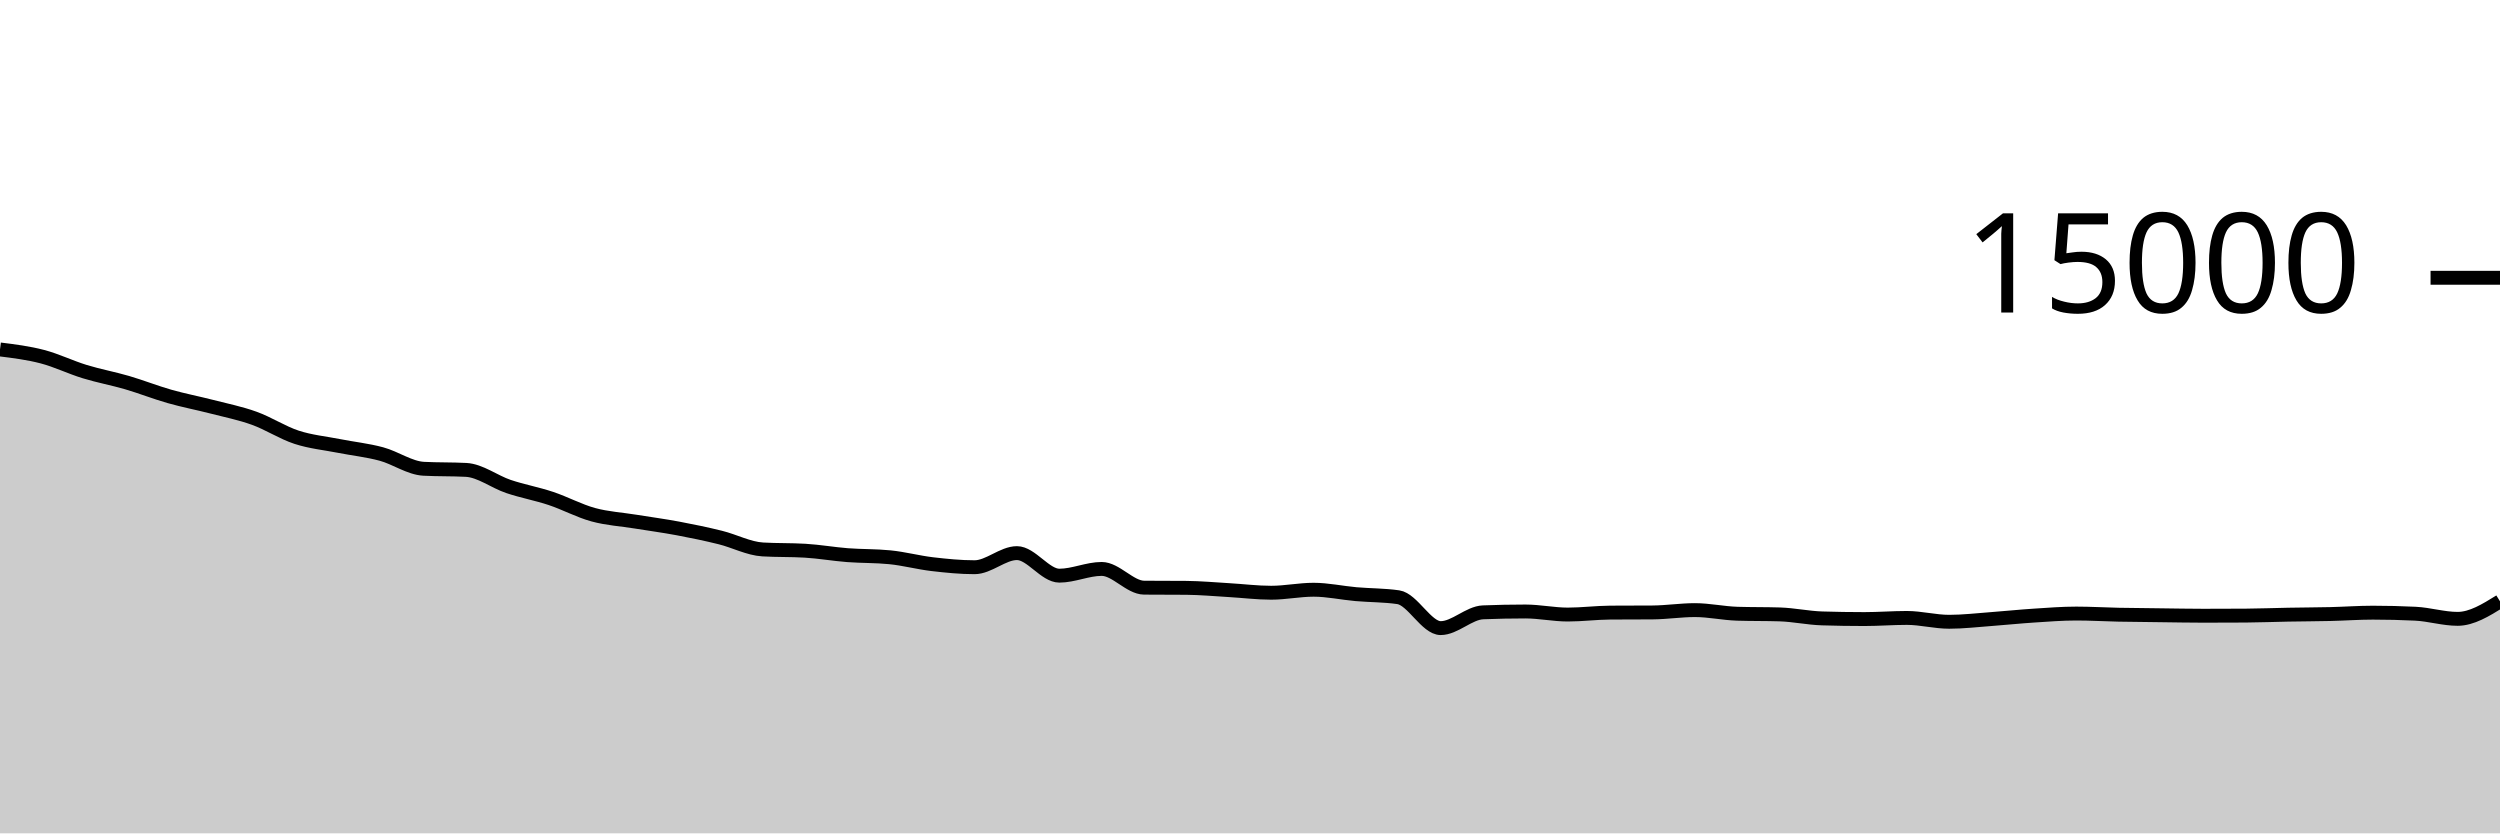
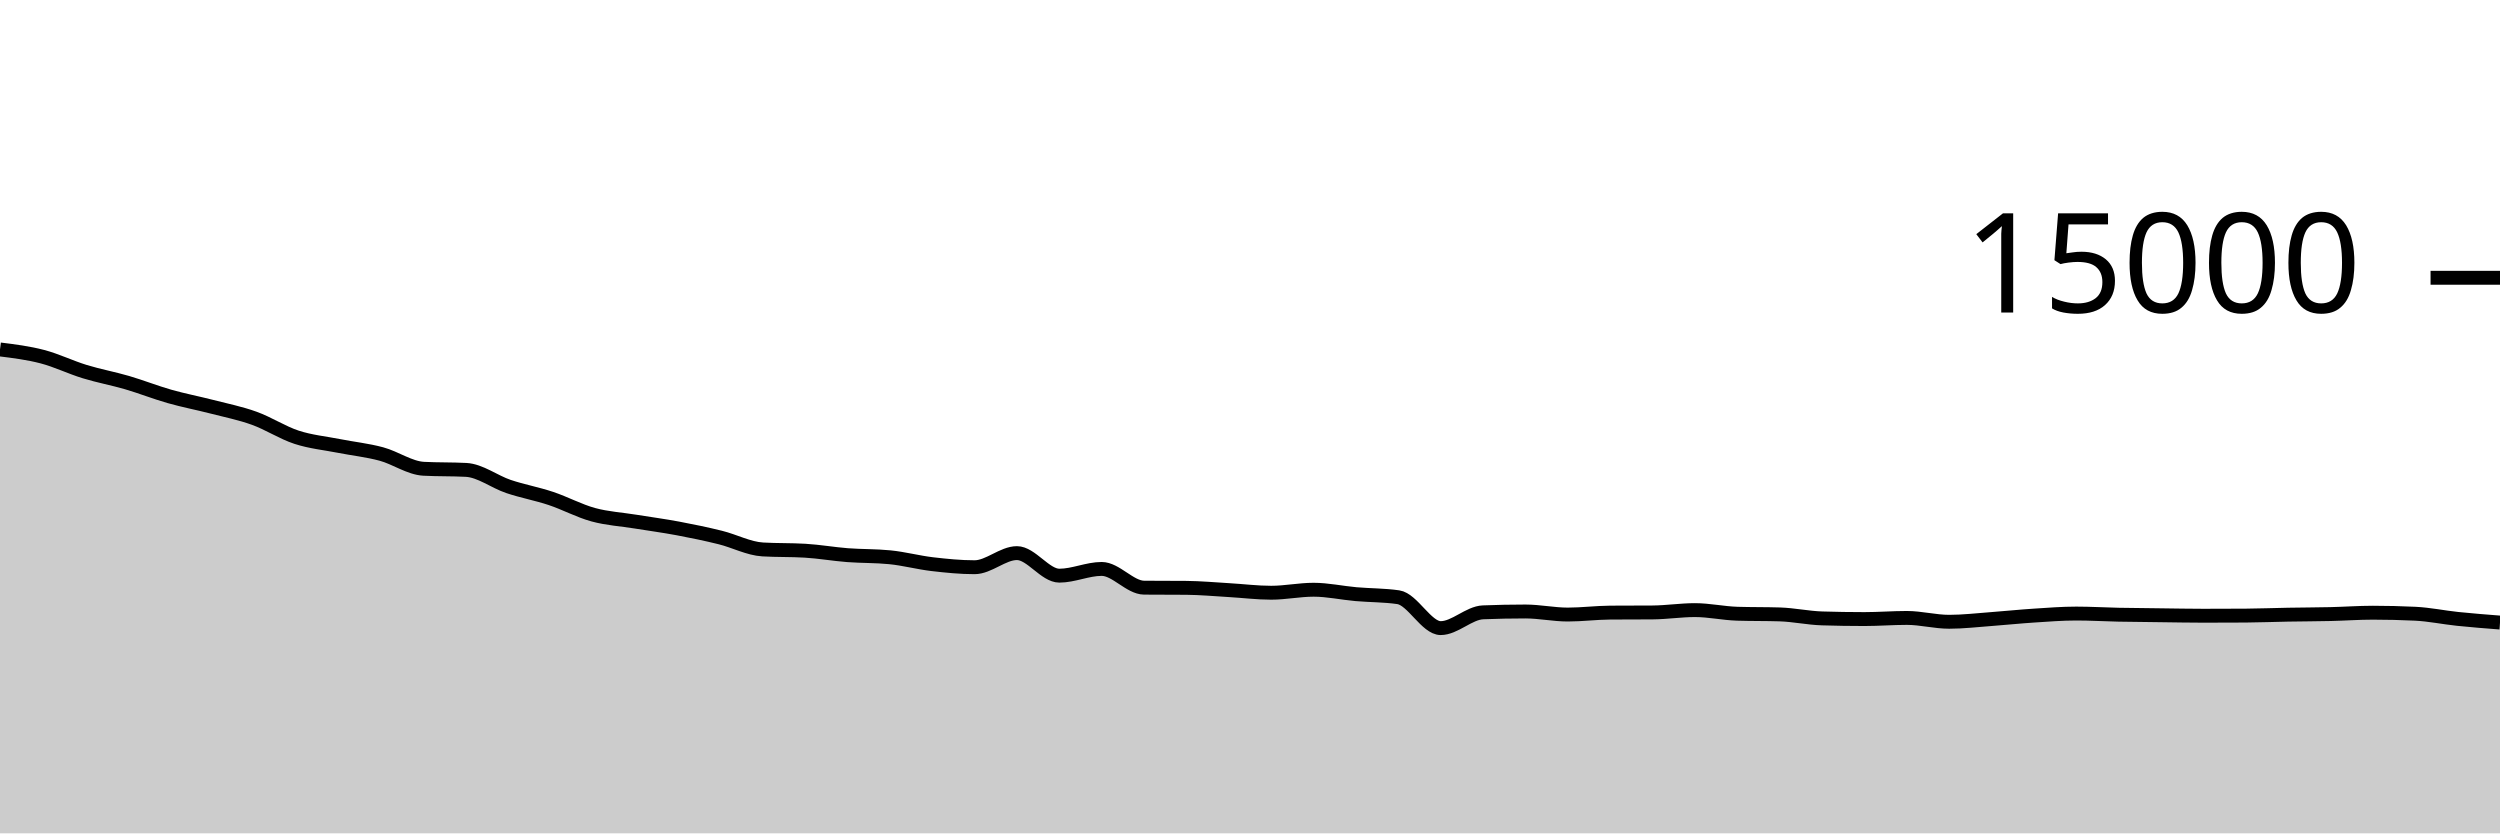
<svg xmlns="http://www.w3.org/2000/svg" viewBox="0 0 180 60">
  <g transform="translate(0,20)">
-     <path class="area" fill="rgba(0, 0, 0, 0.2)" d="M0,5.16C1.017,5.287,2.034,5.414,3.051,5.68C4.068,5.946,5.085,6.446,6.102,6.757C7.119,7.069,8.136,7.252,9.153,7.549C10.169,7.847,11.186,8.252,12.203,8.541C13.22,8.831,14.237,9.023,15.254,9.285C16.271,9.548,17.288,9.748,18.305,10.115C19.322,10.481,20.339,11.15,21.356,11.483C22.373,11.815,23.39,11.908,24.407,12.109C25.424,12.31,26.441,12.414,27.458,12.688C28.475,12.962,29.492,13.699,30.508,13.752C31.525,13.805,32.542,13.779,33.559,13.832C34.576,13.885,35.593,14.684,36.61,15.027C37.627,15.369,38.644,15.549,39.661,15.888C40.678,16.227,41.695,16.78,42.712,17.059C43.729,17.337,44.746,17.392,45.763,17.557C46.78,17.722,47.797,17.857,48.814,18.048C49.831,18.239,50.847,18.449,51.864,18.701C52.881,18.953,53.898,19.5,54.915,19.56C55.932,19.62,56.949,19.59,57.966,19.651C58.983,19.711,60,19.892,61.017,19.971C62.034,20.049,63.051,20.021,64.068,20.123C65.085,20.224,66.102,20.499,67.119,20.619C68.136,20.738,69.153,20.84,70.169,20.84C71.186,20.84,72.203,19.824,73.22,19.824C74.237,19.824,75.254,21.448,76.271,21.448C77.288,21.448,78.305,20.963,79.322,20.963C80.339,20.963,81.356,22.303,82.373,22.312C83.39,22.321,84.407,22.316,85.424,22.325C86.441,22.334,87.458,22.429,88.475,22.488C89.492,22.547,90.508,22.677,91.525,22.677C92.542,22.677,93.559,22.461,94.576,22.461C95.593,22.461,96.61,22.689,97.627,22.779C98.644,22.868,99.661,22.852,100.678,23C101.695,23.148,102.712,25.224,103.729,25.224C104.746,25.224,105.763,24.129,106.78,24.088C107.797,24.047,108.814,24.027,109.831,24.027C110.847,24.027,111.864,24.248,112.881,24.248C113.898,24.248,114.915,24.114,115.932,24.107C116.949,24.1,117.966,24.103,118.983,24.096C120,24.089,121.017,23.928,122.034,23.928C123.051,23.928,124.068,24.157,125.085,24.189C126.102,24.221,127.119,24.205,128.136,24.237C129.153,24.269,130.169,24.493,131.186,24.525C132.203,24.557,133.22,24.573,134.237,24.573C135.254,24.573,136.271,24.491,137.288,24.491C138.305,24.491,139.322,24.768,140.339,24.768C141.356,24.768,142.373,24.645,143.39,24.571C144.407,24.496,145.424,24.388,146.441,24.323C147.458,24.257,148.475,24.176,149.492,24.176C150.508,24.176,151.525,24.238,152.542,24.259C153.559,24.279,154.576,24.286,155.593,24.299C156.61,24.311,157.627,24.333,158.644,24.333C159.661,24.333,160.678,24.33,161.695,24.323C162.712,24.316,163.729,24.275,164.746,24.256C165.763,24.237,166.78,24.235,167.797,24.211C168.814,24.187,169.831,24.112,170.847,24.112C171.864,24.112,172.881,24.137,173.898,24.187C174.915,24.236,175.932,24.557,176.949,24.557C177.966,24.557,178.983,23.927,180,23.296L180,40C178.983,40,177.966,40,176.949,40C175.932,40,174.915,40,173.898,40C172.881,40,171.864,40,170.847,40C169.831,40,168.814,40,167.797,40C166.78,40,165.763,40,164.746,40C163.729,40,162.712,40,161.695,40C160.678,40,159.661,40,158.644,40C157.627,40,156.61,40,155.593,40C154.576,40,153.559,40,152.542,40C151.525,40,150.508,40,149.492,40C148.475,40,147.458,40,146.441,40C145.424,40,144.407,40,143.39,40C142.373,40,141.356,40,140.339,40C139.322,40,138.305,40,137.288,40C136.271,40,135.254,40,134.237,40C133.22,40,132.203,40,131.186,40C130.169,40,129.153,40,128.136,40C127.119,40,126.102,40,125.085,40C124.068,40,123.051,40,122.034,40C121.017,40,120,40,118.983,40C117.966,40,116.949,40,115.932,40C114.915,40,113.898,40,112.881,40C111.864,40,110.847,40,109.831,40C108.814,40,107.797,40,106.78,40C105.763,40,104.746,40,103.729,40C102.712,40,101.695,40,100.678,40C99.661,40,98.644,40,97.627,40C96.61,40,95.593,40,94.576,40C93.559,40,92.542,40,91.525,40C90.508,40,89.492,40,88.475,40C87.458,40,86.441,40,85.424,40C84.407,40,83.39,40,82.373,40C81.356,40,80.339,40,79.322,40C78.305,40,77.288,40,76.271,40C75.254,40,74.237,40,73.22,40C72.203,40,71.186,40,70.169,40C69.153,40,68.136,40,67.119,40C66.102,40,65.085,40,64.068,40C63.051,40,62.034,40,61.017,40C60,40,58.983,40,57.966,40C56.949,40,55.932,40,54.915,40C53.898,40,52.881,40,51.864,40C50.847,40,49.831,40,48.814,40C47.797,40,46.78,40,45.763,40C44.746,40,43.729,40,42.712,40C41.695,40,40.678,40,39.661,40C38.644,40,37.627,40,36.61,40C35.593,40,34.576,40,33.559,40C32.542,40,31.525,40,30.508,40C29.492,40,28.475,40,27.458,40C26.441,40,25.424,40,24.407,40C23.39,40,22.373,40,21.356,40C20.339,40,19.322,40,18.305,40C17.288,40,16.271,40,15.254,40C14.237,40,13.22,40,12.203,40C11.186,40,10.169,40,9.153,40C8.136,40,7.119,40,6.102,40C5.085,40,4.068,40,3.051,40C2.034,40,1.017,40,0,40Z" />
-     <path class="line" stroke="black" fill="none" d="M0,5.16C1.017,5.287,2.034,5.414,3.051,5.68C4.068,5.946,5.085,6.446,6.102,6.757C7.119,7.069,8.136,7.252,9.153,7.549C10.169,7.847,11.186,8.252,12.203,8.541C13.22,8.831,14.237,9.023,15.254,9.285C16.271,9.548,17.288,9.748,18.305,10.115C19.322,10.481,20.339,11.15,21.356,11.483C22.373,11.815,23.39,11.908,24.407,12.109C25.424,12.31,26.441,12.414,27.458,12.688C28.475,12.962,29.492,13.699,30.508,13.752C31.525,13.805,32.542,13.779,33.559,13.832C34.576,13.885,35.593,14.684,36.61,15.027C37.627,15.369,38.644,15.549,39.661,15.888C40.678,16.227,41.695,16.78,42.712,17.059C43.729,17.337,44.746,17.392,45.763,17.557C46.78,17.722,47.797,17.857,48.814,18.048C49.831,18.239,50.847,18.449,51.864,18.701C52.881,18.953,53.898,19.5,54.915,19.56C55.932,19.62,56.949,19.59,57.966,19.651C58.983,19.711,60,19.892,61.017,19.971C62.034,20.049,63.051,20.021,64.068,20.123C65.085,20.224,66.102,20.499,67.119,20.619C68.136,20.738,69.153,20.84,70.169,20.84C71.186,20.84,72.203,19.824,73.22,19.824C74.237,19.824,75.254,21.448,76.271,21.448C77.288,21.448,78.305,20.963,79.322,20.963C80.339,20.963,81.356,22.303,82.373,22.312C83.39,22.321,84.407,22.316,85.424,22.325C86.441,22.334,87.458,22.429,88.475,22.488C89.492,22.547,90.508,22.677,91.525,22.677C92.542,22.677,93.559,22.461,94.576,22.461C95.593,22.461,96.61,22.689,97.627,22.779C98.644,22.868,99.661,22.852,100.678,23C101.695,23.148,102.712,25.224,103.729,25.224C104.746,25.224,105.763,24.129,106.78,24.088C107.797,24.047,108.814,24.027,109.831,24.027C110.847,24.027,111.864,24.248,112.881,24.248C113.898,24.248,114.915,24.114,115.932,24.107C116.949,24.1,117.966,24.103,118.983,24.096C120,24.089,121.017,23.928,122.034,23.928C123.051,23.928,124.068,24.157,125.085,24.189C126.102,24.221,127.119,24.205,128.136,24.237C129.153,24.269,130.169,24.493,131.186,24.525C132.203,24.557,133.22,24.573,134.237,24.573C135.254,24.573,136.271,24.491,137.288,24.491C138.305,24.491,139.322,24.768,140.339,24.768C141.356,24.768,142.373,24.645,143.39,24.571C144.407,24.496,145.424,24.388,146.441,24.323C147.458,24.257,148.475,24.176,149.492,24.176C150.508,24.176,151.525,24.238,152.542,24.259C153.559,24.279,154.576,24.286,155.593,24.299C156.61,24.311,157.627,24.333,158.644,24.333C159.661,24.333,160.678,24.33,161.695,24.323C162.712,24.316,163.729,24.275,164.746,24.256C165.763,24.237,166.78,24.235,167.797,24.211C168.814,24.187,169.831,24.112,170.847,24.112C171.864,24.112,172.881,24.137,173.898,24.187C174.915,24.236,175.932,24.557,176.949,24.557C177.966,24.557,178.983,23.927,180,23.296" />
+     <path class="area" fill="rgba(0, 0, 0, 0.2)" d="M0,5.16C1.017,5.287,2.034,5.414,3.051,5.68C4.068,5.946,5.085,6.446,6.102,6.757C7.119,7.069,8.136,7.252,9.153,7.549C10.169,7.847,11.186,8.252,12.203,8.541C13.22,8.831,14.237,9.023,15.254,9.285C16.271,9.548,17.288,9.748,18.305,10.115C19.322,10.481,20.339,11.15,21.356,11.483C22.373,11.815,23.39,11.908,24.407,12.109C25.424,12.31,26.441,12.414,27.458,12.688C28.475,12.962,29.492,13.699,30.508,13.752C31.525,13.805,32.542,13.779,33.559,13.832C34.576,13.885,35.593,14.684,36.61,15.027C37.627,15.369,38.644,15.549,39.661,15.888C40.678,16.227,41.695,16.78,42.712,17.059C43.729,17.337,44.746,17.392,45.763,17.557C46.78,17.722,47.797,17.857,48.814,18.048C49.831,18.239,50.847,18.449,51.864,18.701C52.881,18.953,53.898,19.5,54.915,19.56C55.932,19.62,56.949,19.59,57.966,19.651C58.983,19.711,60,19.892,61.017,19.971C62.034,20.049,63.051,20.021,64.068,20.123C65.085,20.224,66.102,20.499,67.119,20.619C68.136,20.738,69.153,20.84,70.169,20.84C71.186,20.84,72.203,19.824,73.22,19.824C74.237,19.824,75.254,21.448,76.271,21.448C77.288,21.448,78.305,20.963,79.322,20.963C80.339,20.963,81.356,22.303,82.373,22.312C83.39,22.321,84.407,22.316,85.424,22.325C86.441,22.334,87.458,22.429,88.475,22.488C89.492,22.547,90.508,22.677,91.525,22.677C92.542,22.677,93.559,22.461,94.576,22.461C95.593,22.461,96.61,22.689,97.627,22.779C98.644,22.868,99.661,22.852,100.678,23C101.695,23.148,102.712,25.224,103.729,25.224C104.746,25.224,105.763,24.129,106.78,24.088C107.797,24.047,108.814,24.027,109.831,24.027C110.847,24.027,111.864,24.248,112.881,24.248C113.898,24.248,114.915,24.114,115.932,24.107C116.949,24.1,117.966,24.103,118.983,24.096C120,24.089,121.017,23.928,122.034,23.928C123.051,23.928,124.068,24.157,125.085,24.189C126.102,24.221,127.119,24.205,128.136,24.237C129.153,24.269,130.169,24.493,131.186,24.525C132.203,24.557,133.22,24.573,134.237,24.573C135.254,24.573,136.271,24.491,137.288,24.491C138.305,24.491,139.322,24.768,140.339,24.768C141.356,24.768,142.373,24.645,143.39,24.571C144.407,24.496,145.424,24.388,146.441,24.323C147.458,24.257,148.475,24.176,149.492,24.176C150.508,24.176,151.525,24.238,152.542,24.259C153.559,24.279,154.576,24.286,155.593,24.299C156.61,24.311,157.627,24.333,158.644,24.333C159.661,24.333,160.678,24.33,161.695,24.323C162.712,24.316,163.729,24.274,164.746,24.256C165.763,24.238,166.78,24.237,167.797,24.213C168.814,24.19,169.831,24.115,170.847,24.115C171.864,24.115,172.881,24.14,173.898,24.189C174.915,24.239,175.932,24.454,176.949,24.56C177.966,24.666,178.983,24.745,180,24.824L180,40C178.983,40,177.966,40,176.949,40C175.932,40,174.915,40,173.898,40C172.881,40,171.864,40,170.847,40C169.831,40,168.814,40,167.797,40C166.78,40,165.763,40,164.746,40C163.729,40,162.712,40,161.695,40C160.678,40,159.661,40,158.644,40C157.627,40,156.61,40,155.593,40C154.576,40,153.559,40,152.542,40C151.525,40,150.508,40,149.492,40C148.475,40,147.458,40,146.441,40C145.424,40,144.407,40,143.39,40C142.373,40,141.356,40,140.339,40C139.322,40,138.305,40,137.288,40C136.271,40,135.254,40,134.237,40C133.22,40,132.203,40,131.186,40C130.169,40,129.153,40,128.136,40C127.119,40,126.102,40,125.085,40C124.068,40,123.051,40,122.034,40C121.017,40,120,40,118.983,40C117.966,40,116.949,40,115.932,40C114.915,40,113.898,40,112.881,40C111.864,40,110.847,40,109.831,40C108.814,40,107.797,40,106.78,40C105.763,40,104.746,40,103.729,40C102.712,40,101.695,40,100.678,40C99.661,40,98.644,40,97.627,40C96.61,40,95.593,40,94.576,40C93.559,40,92.542,40,91.525,40C90.508,40,89.492,40,88.475,40C87.458,40,86.441,40,85.424,40C84.407,40,83.39,40,82.373,40C81.356,40,80.339,40,79.322,40C78.305,40,77.288,40,76.271,40C75.254,40,74.237,40,73.22,40C72.203,40,71.186,40,70.169,40C69.153,40,68.136,40,67.119,40C66.102,40,65.085,40,64.068,40C63.051,40,62.034,40,61.017,40C60,40,58.983,40,57.966,40C56.949,40,55.932,40,54.915,40C53.898,40,52.881,40,51.864,40C50.847,40,49.831,40,48.814,40C47.797,40,46.78,40,45.763,40C44.746,40,43.729,40,42.712,40C41.695,40,40.678,40,39.661,40C38.644,40,37.627,40,36.61,40C35.593,40,34.576,40,33.559,40C32.542,40,31.525,40,30.508,40C29.492,40,28.475,40,27.458,40C26.441,40,25.424,40,24.407,40C23.39,40,22.373,40,21.356,40C20.339,40,19.322,40,18.305,40C17.288,40,16.271,40,15.254,40C14.237,40,13.22,40,12.203,40C11.186,40,10.169,40,9.153,40C8.136,40,7.119,40,6.102,40C5.085,40,4.068,40,3.051,40C2.034,40,1.017,40,0,40Z" />
+     <path class="line" stroke="black" fill="none" d="M0,5.16C1.017,5.287,2.034,5.414,3.051,5.68C4.068,5.946,5.085,6.446,6.102,6.757C7.119,7.069,8.136,7.252,9.153,7.549C10.169,7.847,11.186,8.252,12.203,8.541C13.22,8.831,14.237,9.023,15.254,9.285C16.271,9.548,17.288,9.748,18.305,10.115C19.322,10.481,20.339,11.15,21.356,11.483C22.373,11.815,23.39,11.908,24.407,12.109C25.424,12.31,26.441,12.414,27.458,12.688C28.475,12.962,29.492,13.699,30.508,13.752C31.525,13.805,32.542,13.779,33.559,13.832C34.576,13.885,35.593,14.684,36.61,15.027C37.627,15.369,38.644,15.549,39.661,15.888C40.678,16.227,41.695,16.78,42.712,17.059C43.729,17.337,44.746,17.392,45.763,17.557C46.78,17.722,47.797,17.857,48.814,18.048C49.831,18.239,50.847,18.449,51.864,18.701C52.881,18.953,53.898,19.5,54.915,19.56C55.932,19.62,56.949,19.59,57.966,19.651C58.983,19.711,60,19.892,61.017,19.971C62.034,20.049,63.051,20.021,64.068,20.123C65.085,20.224,66.102,20.499,67.119,20.619C68.136,20.738,69.153,20.84,70.169,20.84C71.186,20.84,72.203,19.824,73.22,19.824C74.237,19.824,75.254,21.448,76.271,21.448C77.288,21.448,78.305,20.963,79.322,20.963C80.339,20.963,81.356,22.303,82.373,22.312C83.39,22.321,84.407,22.316,85.424,22.325C86.441,22.334,87.458,22.429,88.475,22.488C89.492,22.547,90.508,22.677,91.525,22.677C92.542,22.677,93.559,22.461,94.576,22.461C95.593,22.461,96.61,22.689,97.627,22.779C98.644,22.868,99.661,22.852,100.678,23C101.695,23.148,102.712,25.224,103.729,25.224C104.746,25.224,105.763,24.129,106.78,24.088C107.797,24.047,108.814,24.027,109.831,24.027C110.847,24.027,111.864,24.248,112.881,24.248C113.898,24.248,114.915,24.114,115.932,24.107C116.949,24.1,117.966,24.103,118.983,24.096C120,24.089,121.017,23.928,122.034,23.928C123.051,23.928,124.068,24.157,125.085,24.189C126.102,24.221,127.119,24.205,128.136,24.237C129.153,24.269,130.169,24.493,131.186,24.525C132.203,24.557,133.22,24.573,134.237,24.573C135.254,24.573,136.271,24.491,137.288,24.491C138.305,24.491,139.322,24.768,140.339,24.768C141.356,24.768,142.373,24.645,143.39,24.571C144.407,24.496,145.424,24.388,146.441,24.323C147.458,24.257,148.475,24.176,149.492,24.176C150.508,24.176,151.525,24.238,152.542,24.259C153.559,24.279,154.576,24.286,155.593,24.299C156.61,24.311,157.627,24.333,158.644,24.333C159.661,24.333,160.678,24.33,161.695,24.323C162.712,24.316,163.729,24.274,164.746,24.256C165.763,24.238,166.78,24.237,167.797,24.213C168.814,24.19,169.831,24.115,170.847,24.115C171.864,24.115,172.881,24.14,173.898,24.189C174.915,24.239,175.932,24.454,176.949,24.56C177.966,24.666,178.983,24.745,180,24.824" />
    <path class="axis-ceiling" stroke-width="1" stroke="black" fill="none" d="M175,0L180,0" />
    <text class="axis-ceiling-label" font-family="sans-serif" text-anchor="end" font-size="10px" x="170" y="2.5">15000</text>
  </g>
</svg>
